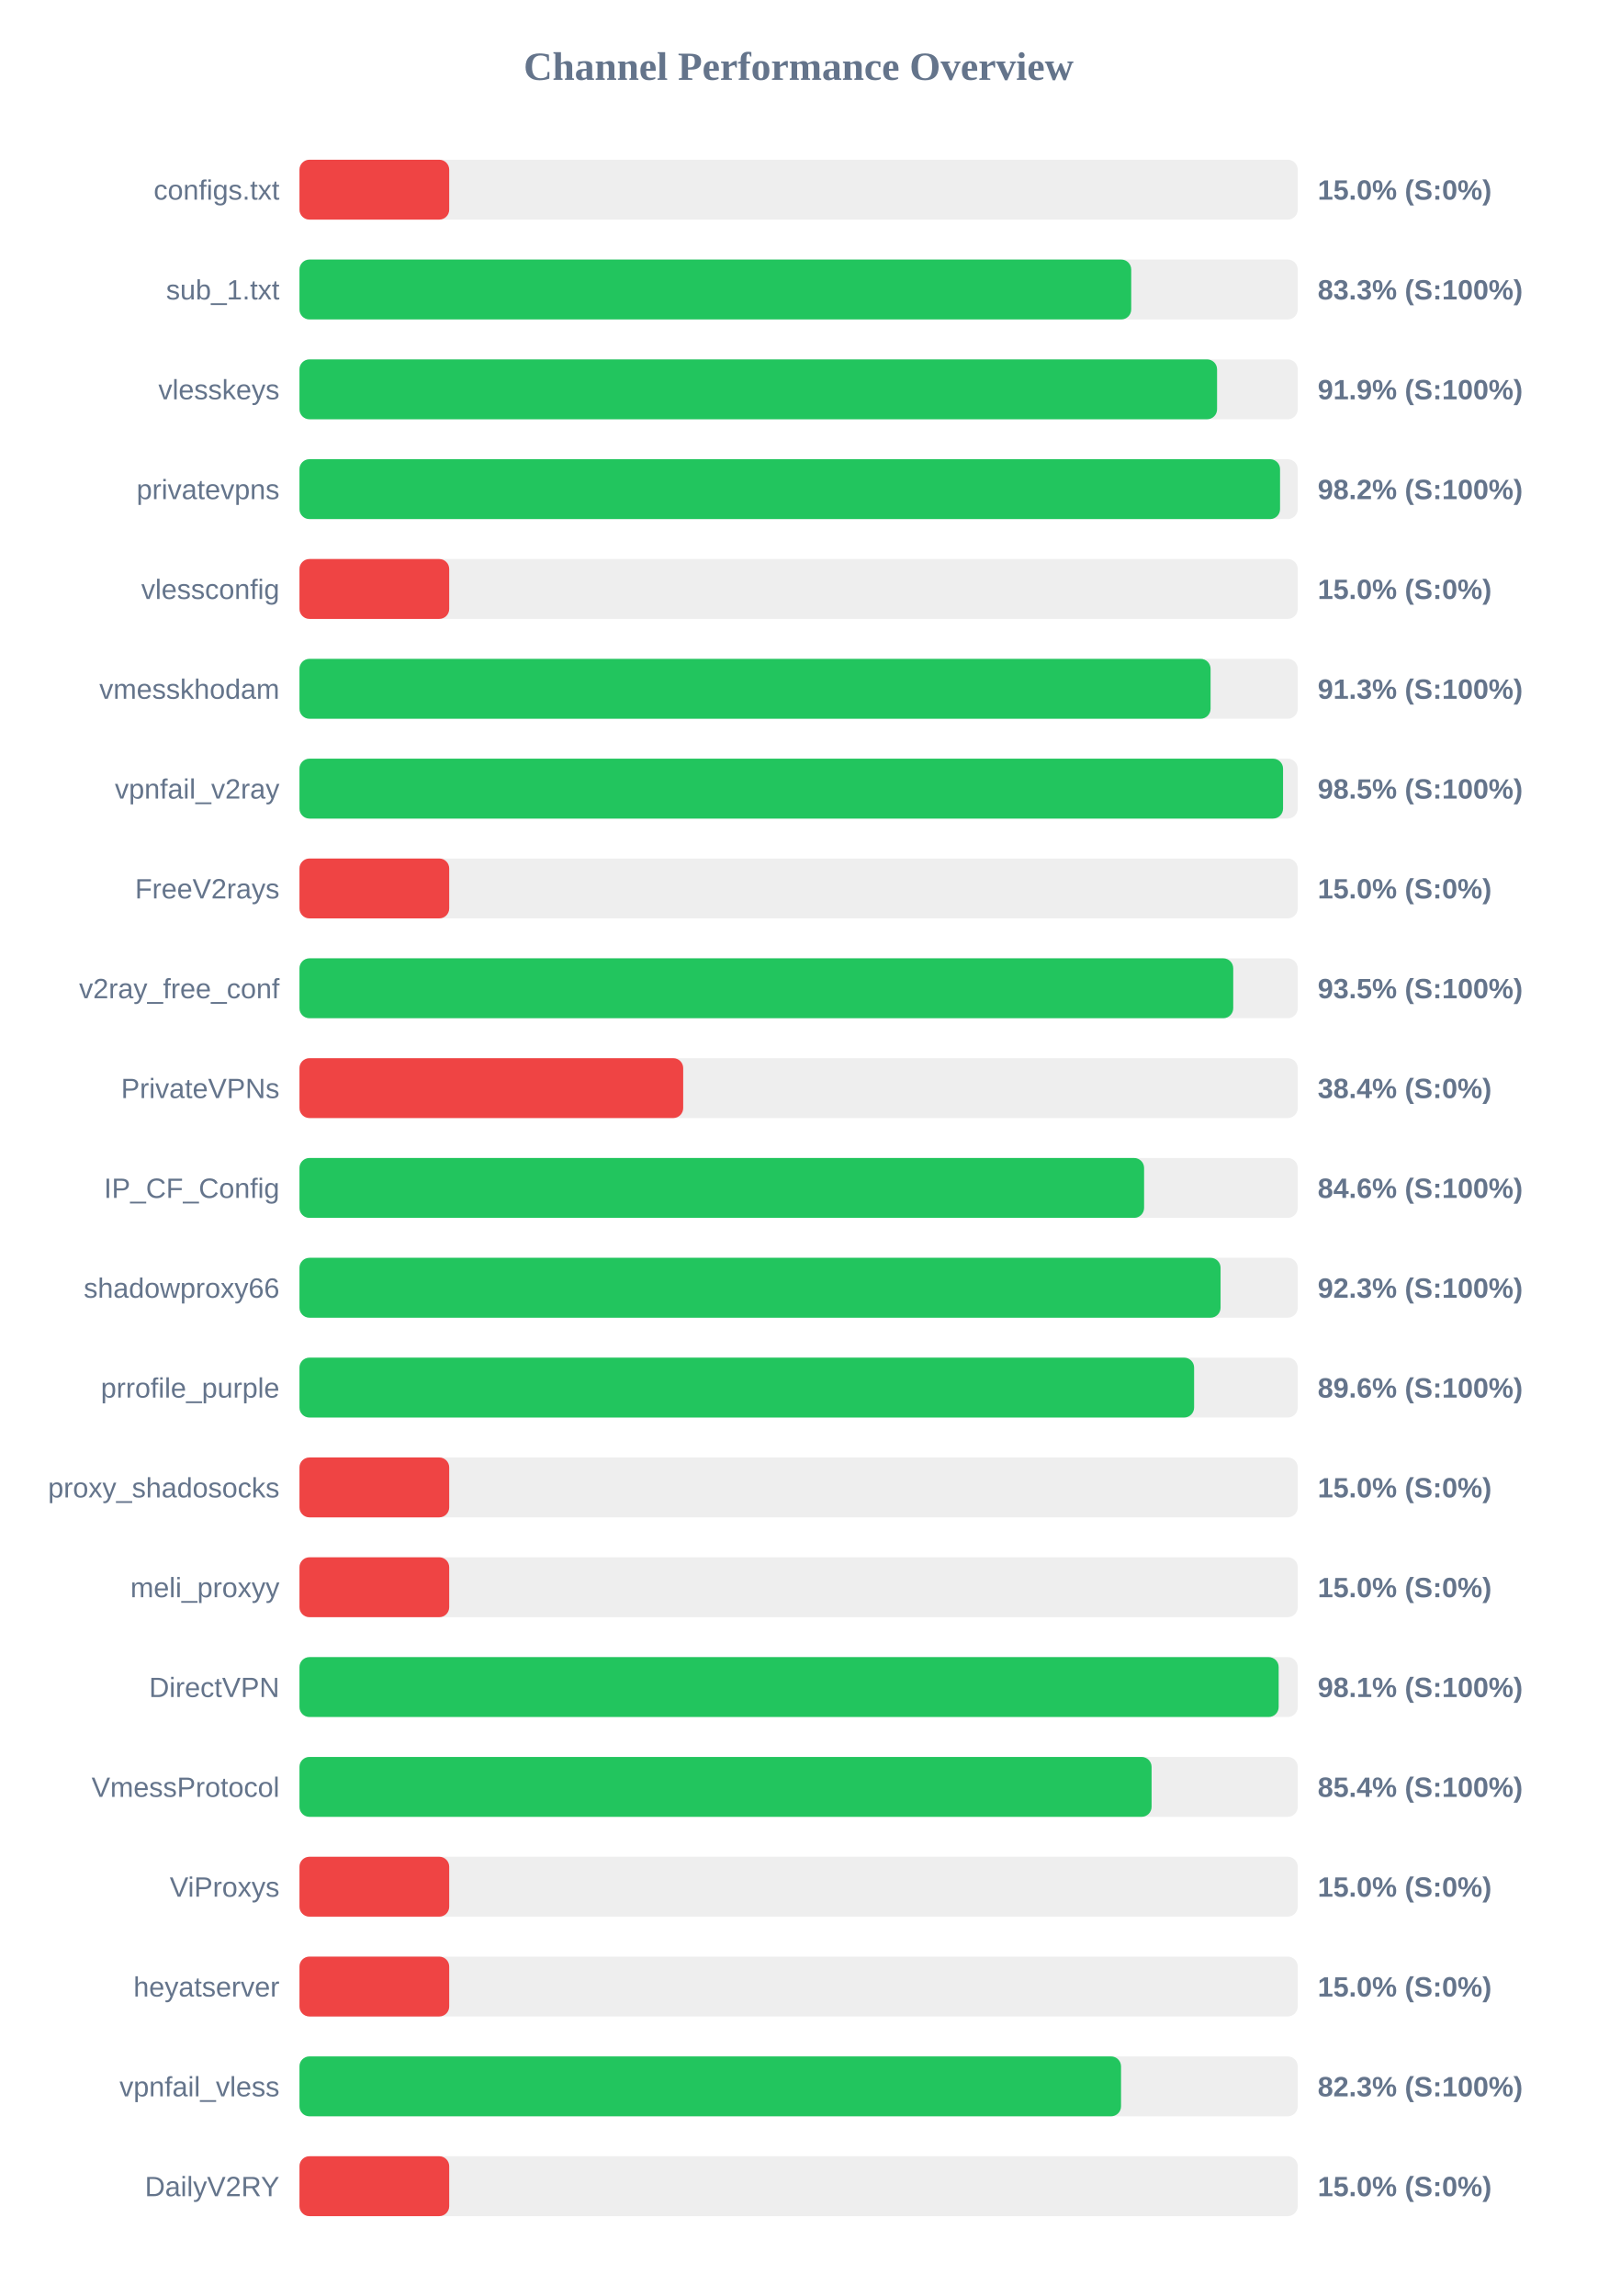
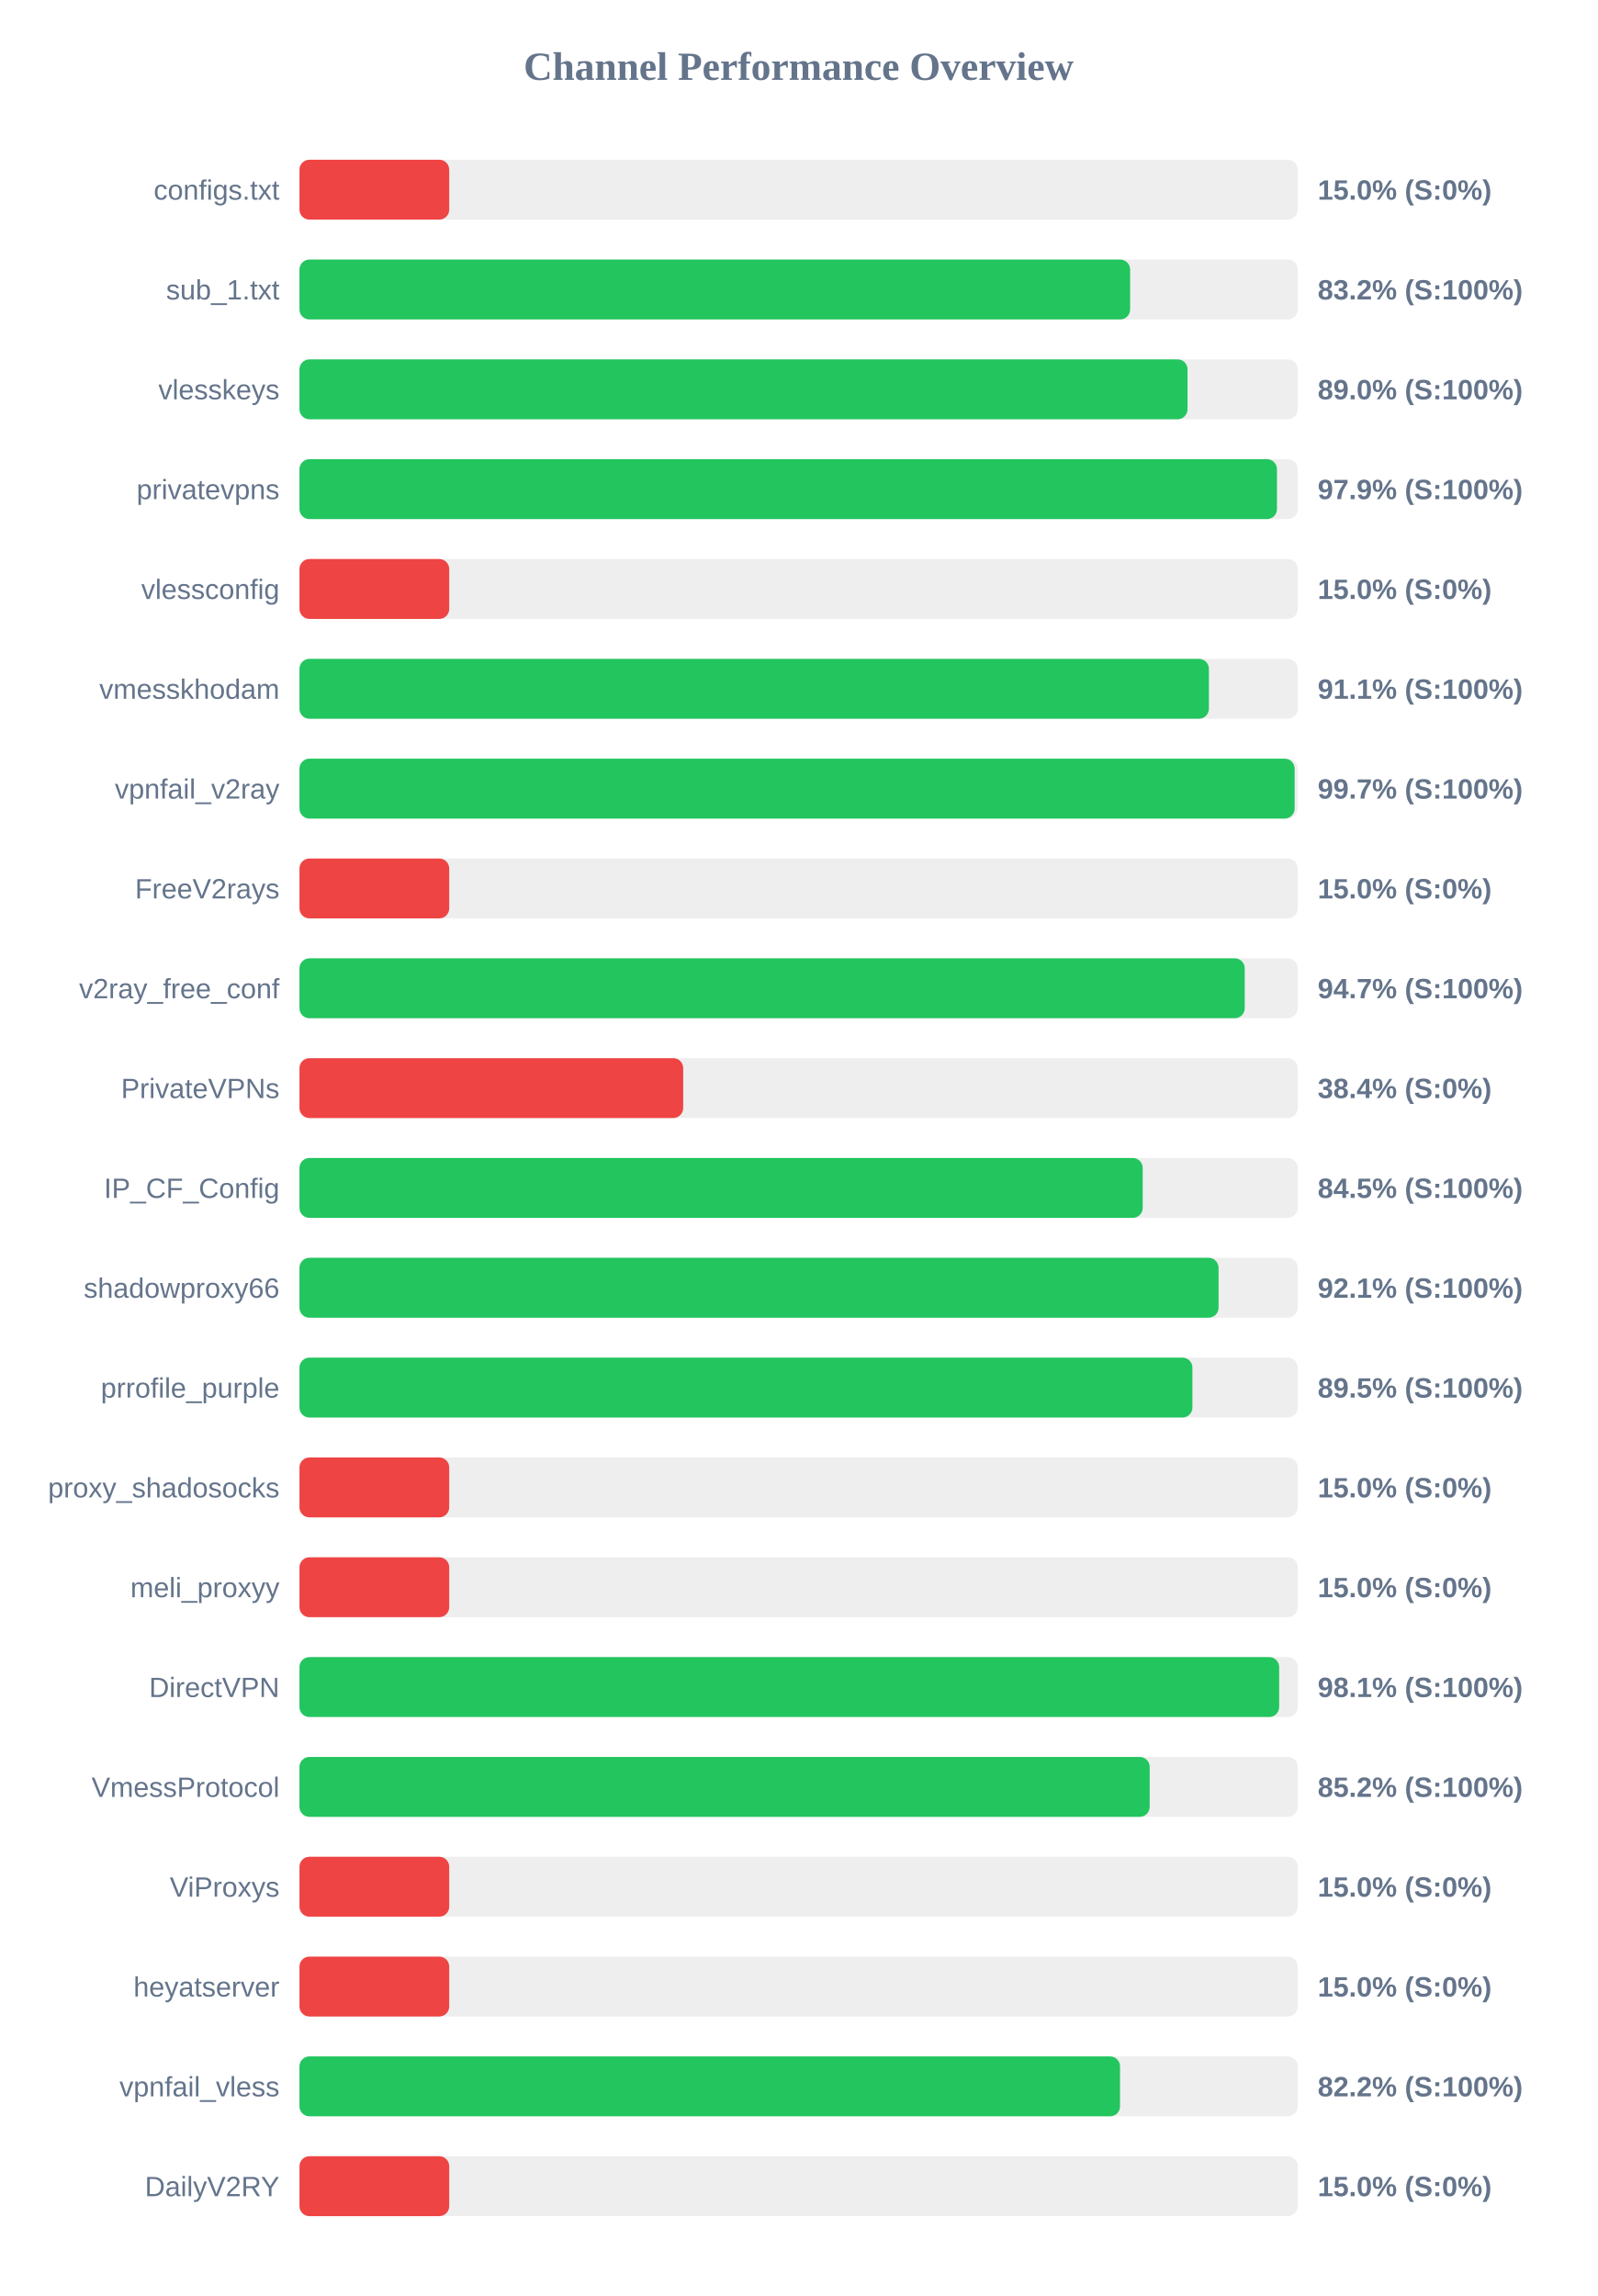
<svg xmlns="http://www.w3.org/2000/svg" width="800" height="1150" version="1.1">
  <style>
        .row { font: 14px Arial; fill: #64748b; }
        .score { font: bold 14px Arial; fill: #64748b; }
    </style>
  <text x="400" y="40" text-anchor="middle" font-size="20px" font-weight="bold" fill="#64748b">Channel Performance Overview</text>
  <rect x="150" y="80" width="500" height="30" fill="#eee" rx="5" />
  <rect x="150" y="80" width="75.0" height="30" fill="#ef4444" rx="5" />
  <text x="140" y="100" text-anchor="end" class="row">configs.txt</text>
  <text x="660" y="100" text-anchor="start" class="score">15.0% (S:0%)</text>
  <rect x="150" y="130" width="500" height="30" fill="#eee" rx="5" />
-   <rect x="150" y="130" width="416.6" height="30" fill="#22c55e" rx="5" />
+   <rect x="150" y="130" width="416.05" height="30" fill="#22c55e" rx="5" />
  <text x="140" y="150" text-anchor="end" class="row">sub_1.txt</text>
-   <text x="660" y="150" text-anchor="start" class="score">83.3% (S:100%)</text>
+   <text x="660" y="150" text-anchor="start" class="score">83.2% (S:100%)</text>
  <rect x="150" y="180" width="500" height="30" fill="#eee" rx="5" />
-   <rect x="150" y="180" width="459.6" height="30" fill="#22c55e" rx="5" />
+   <rect x="150" y="180" width="444.8" height="30" fill="#22c55e" rx="5" />
  <text x="140" y="200" text-anchor="end" class="row">vlesskeys</text>
-   <text x="660" y="200" text-anchor="start" class="score">91.9% (S:100%)</text>
+   <text x="660" y="200" text-anchor="start" class="score">89.0% (S:100%)</text>
  <rect x="150" y="230" width="500" height="30" fill="#eee" rx="5" />
-   <rect x="150" y="230" width="491.15" height="30" fill="#22c55e" rx="5" />
+   <rect x="150" y="230" width="489.6" height="30" fill="#22c55e" rx="5" />
  <text x="140" y="250" text-anchor="end" class="row">privatevpns</text>
-   <text x="660" y="250" text-anchor="start" class="score">98.2% (S:100%)</text>
+   <text x="660" y="250" text-anchor="start" class="score">97.9% (S:100%)</text>
  <rect x="150" y="280" width="500" height="30" fill="#eee" rx="5" />
  <rect x="150" y="280" width="75.0" height="30" fill="#ef4444" rx="5" />
  <text x="140" y="300" text-anchor="end" class="row">vlessconfig</text>
  <text x="660" y="300" text-anchor="start" class="score">15.0% (S:0%)</text>
  <rect x="150" y="330" width="500" height="30" fill="#eee" rx="5" />
-   <rect x="150" y="330" width="456.35" height="30" fill="#22c55e" rx="5" />
+   <rect x="150" y="330" width="455.5" height="30" fill="#22c55e" rx="5" />
  <text x="140" y="350" text-anchor="end" class="row">vmesskhodam</text>
-   <text x="660" y="350" text-anchor="start" class="score">91.3% (S:100%)</text>
+   <text x="660" y="350" text-anchor="start" class="score">91.1% (S:100%)</text>
  <rect x="150" y="380" width="500" height="30" fill="#eee" rx="5" />
-   <rect x="150" y="380" width="492.65" height="30" fill="#22c55e" rx="5" />
+   <rect x="150" y="380" width="498.45" height="30" fill="#22c55e" rx="5" />
  <text x="140" y="400" text-anchor="end" class="row">vpnfail_v2ray</text>
-   <text x="660" y="400" text-anchor="start" class="score">98.5% (S:100%)</text>
+   <text x="660" y="400" text-anchor="start" class="score">99.7% (S:100%)</text>
  <rect x="150" y="430" width="500" height="30" fill="#eee" rx="5" />
  <rect x="150" y="430" width="75.0" height="30" fill="#ef4444" rx="5" />
  <text x="140" y="450" text-anchor="end" class="row">FreeV2rays</text>
  <text x="660" y="450" text-anchor="start" class="score">15.0% (S:0%)</text>
  <rect x="150" y="480" width="500" height="30" fill="#eee" rx="5" />
-   <rect x="150" y="480" width="467.7" height="30" fill="#22c55e" rx="5" />
+   <rect x="150" y="480" width="473.45" height="30" fill="#22c55e" rx="5" />
  <text x="140" y="500" text-anchor="end" class="row">v2ray_free_conf</text>
-   <text x="660" y="500" text-anchor="start" class="score">93.5% (S:100%)</text>
+   <text x="660" y="500" text-anchor="start" class="score">94.7% (S:100%)</text>
  <rect x="150" y="530" width="500" height="30" fill="#eee" rx="5" />
  <rect x="150" y="530" width="192.2" height="30" fill="#ef4444" rx="5" />
  <text x="140" y="550" text-anchor="end" class="row">PrivateVPNs</text>
  <text x="660" y="550" text-anchor="start" class="score">38.4% (S:0%)</text>
  <rect x="150" y="580" width="500" height="30" fill="#eee" rx="5" />
-   <rect x="150" y="580" width="423.05" height="30" fill="#22c55e" rx="5" />
+   <rect x="150" y="580" width="422.35" height="30" fill="#22c55e" rx="5" />
  <text x="140" y="600" text-anchor="end" class="row">IP_CF_Config</text>
-   <text x="660" y="600" text-anchor="start" class="score">84.6% (S:100%)</text>
+   <text x="660" y="600" text-anchor="start" class="score">84.5% (S:100%)</text>
  <rect x="150" y="630" width="500" height="30" fill="#eee" rx="5" />
-   <rect x="150" y="630" width="461.35" height="30" fill="#22c55e" rx="5" />
+   <rect x="150" y="630" width="460.35" height="30" fill="#22c55e" rx="5" />
  <text x="140" y="650" text-anchor="end" class="row">shadowproxy66</text>
-   <text x="660" y="650" text-anchor="start" class="score">92.3% (S:100%)</text>
+   <text x="660" y="650" text-anchor="start" class="score">92.1% (S:100%)</text>
  <rect x="150" y="680" width="500" height="30" fill="#eee" rx="5" />
-   <rect x="150" y="680" width="448.1" height="30" fill="#22c55e" rx="5" />
+   <rect x="150" y="680" width="447.25" height="30" fill="#22c55e" rx="5" />
  <text x="140" y="700" text-anchor="end" class="row">prrofile_purple</text>
-   <text x="660" y="700" text-anchor="start" class="score">89.6% (S:100%)</text>
+   <text x="660" y="700" text-anchor="start" class="score">89.5% (S:100%)</text>
  <rect x="150" y="730" width="500" height="30" fill="#eee" rx="5" />
  <rect x="150" y="730" width="75.0" height="30" fill="#ef4444" rx="5" />
  <text x="140" y="750" text-anchor="end" class="row">proxy_shadosocks</text>
  <text x="660" y="750" text-anchor="start" class="score">15.0% (S:0%)</text>
  <rect x="150" y="780" width="500" height="30" fill="#eee" rx="5" />
  <rect x="150" y="780" width="75.0" height="30" fill="#ef4444" rx="5" />
  <text x="140" y="800" text-anchor="end" class="row">meli_proxyy</text>
  <text x="660" y="800" text-anchor="start" class="score">15.0% (S:0%)</text>
  <rect x="150" y="830" width="500" height="30" fill="#eee" rx="5" />
-   <rect x="150" y="830" width="490.45" height="30" fill="#22c55e" rx="5" />
+   <rect x="150" y="830" width="490.7" height="30" fill="#22c55e" rx="5" />
  <text x="140" y="850" text-anchor="end" class="row">DirectVPN</text>
  <text x="660" y="850" text-anchor="start" class="score">98.1% (S:100%)</text>
  <rect x="150" y="880" width="500" height="30" fill="#eee" rx="5" />
-   <rect x="150" y="880" width="426.8" height="30" fill="#22c55e" rx="5" />
+   <rect x="150" y="880" width="425.85" height="30" fill="#22c55e" rx="5" />
  <text x="140" y="900" text-anchor="end" class="row">VmessProtocol</text>
-   <text x="660" y="900" text-anchor="start" class="score">85.4% (S:100%)</text>
+   <text x="660" y="900" text-anchor="start" class="score">85.2% (S:100%)</text>
  <rect x="150" y="930" width="500" height="30" fill="#eee" rx="5" />
  <rect x="150" y="930" width="75.0" height="30" fill="#ef4444" rx="5" />
  <text x="140" y="950" text-anchor="end" class="row">ViProxys</text>
  <text x="660" y="950" text-anchor="start" class="score">15.0% (S:0%)</text>
  <rect x="150" y="980" width="500" height="30" fill="#eee" rx="5" />
  <rect x="150" y="980" width="75.0" height="30" fill="#ef4444" rx="5" />
  <text x="140" y="1000" text-anchor="end" class="row">heyatserver</text>
  <text x="660" y="1000" text-anchor="start" class="score">15.0% (S:0%)</text>
  <rect x="150" y="1030" width="500" height="30" fill="#eee" rx="5" />
-   <rect x="150" y="1030" width="411.5" height="30" fill="#22c55e" rx="5" />
+   <rect x="150" y="1030" width="411.0" height="30" fill="#22c55e" rx="5" />
  <text x="140" y="1050" text-anchor="end" class="row">vpnfail_vless</text>
-   <text x="660" y="1050" text-anchor="start" class="score">82.3% (S:100%)</text>
+   <text x="660" y="1050" text-anchor="start" class="score">82.2% (S:100%)</text>
  <rect x="150" y="1080" width="500" height="30" fill="#eee" rx="5" />
  <rect x="150" y="1080" width="75.0" height="30" fill="#ef4444" rx="5" />
  <text x="140" y="1100" text-anchor="end" class="row">DailyV2RY</text>
  <text x="660" y="1100" text-anchor="start" class="score">15.0% (S:0%)</text>
</svg>
